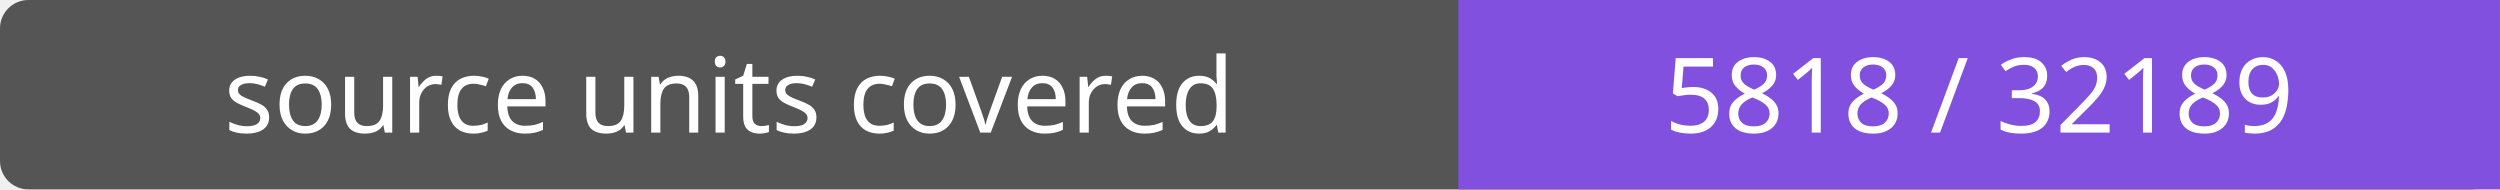
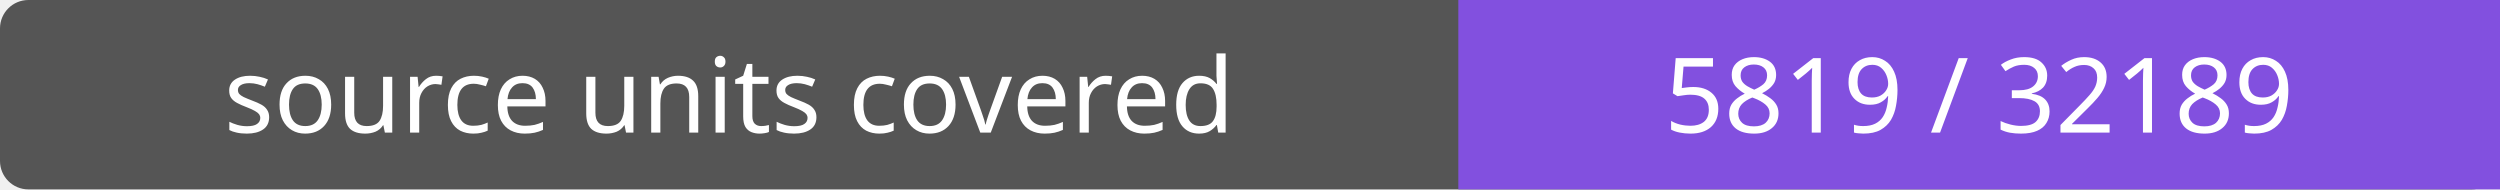
- <svg xmlns="http://www.w3.org/2000/svg" width="264" height="20" role="img" aria-label="source units covered: 5818 / 32189">
+ <svg xmlns="http://www.w3.org/2000/svg" width="264" height="20" role="img" aria-label="source units covered: 5819 / 32189">
  <rect width="264" height="20" rx="3" fill="#555" />
  <path fill="#8250df" d="M154 0h110v20H154z" />
  <g fill="#fff" text-anchor="middle" font-family="Verdana,sans-serif" font-size="11">
    <text x="77.0" y="14">source units covered</text>
-     <text x="209.0" y="14">5818 / 32189</text>
+     <text x="209.0" y="14">5819 / 32189</text>
  </g>
</svg>
